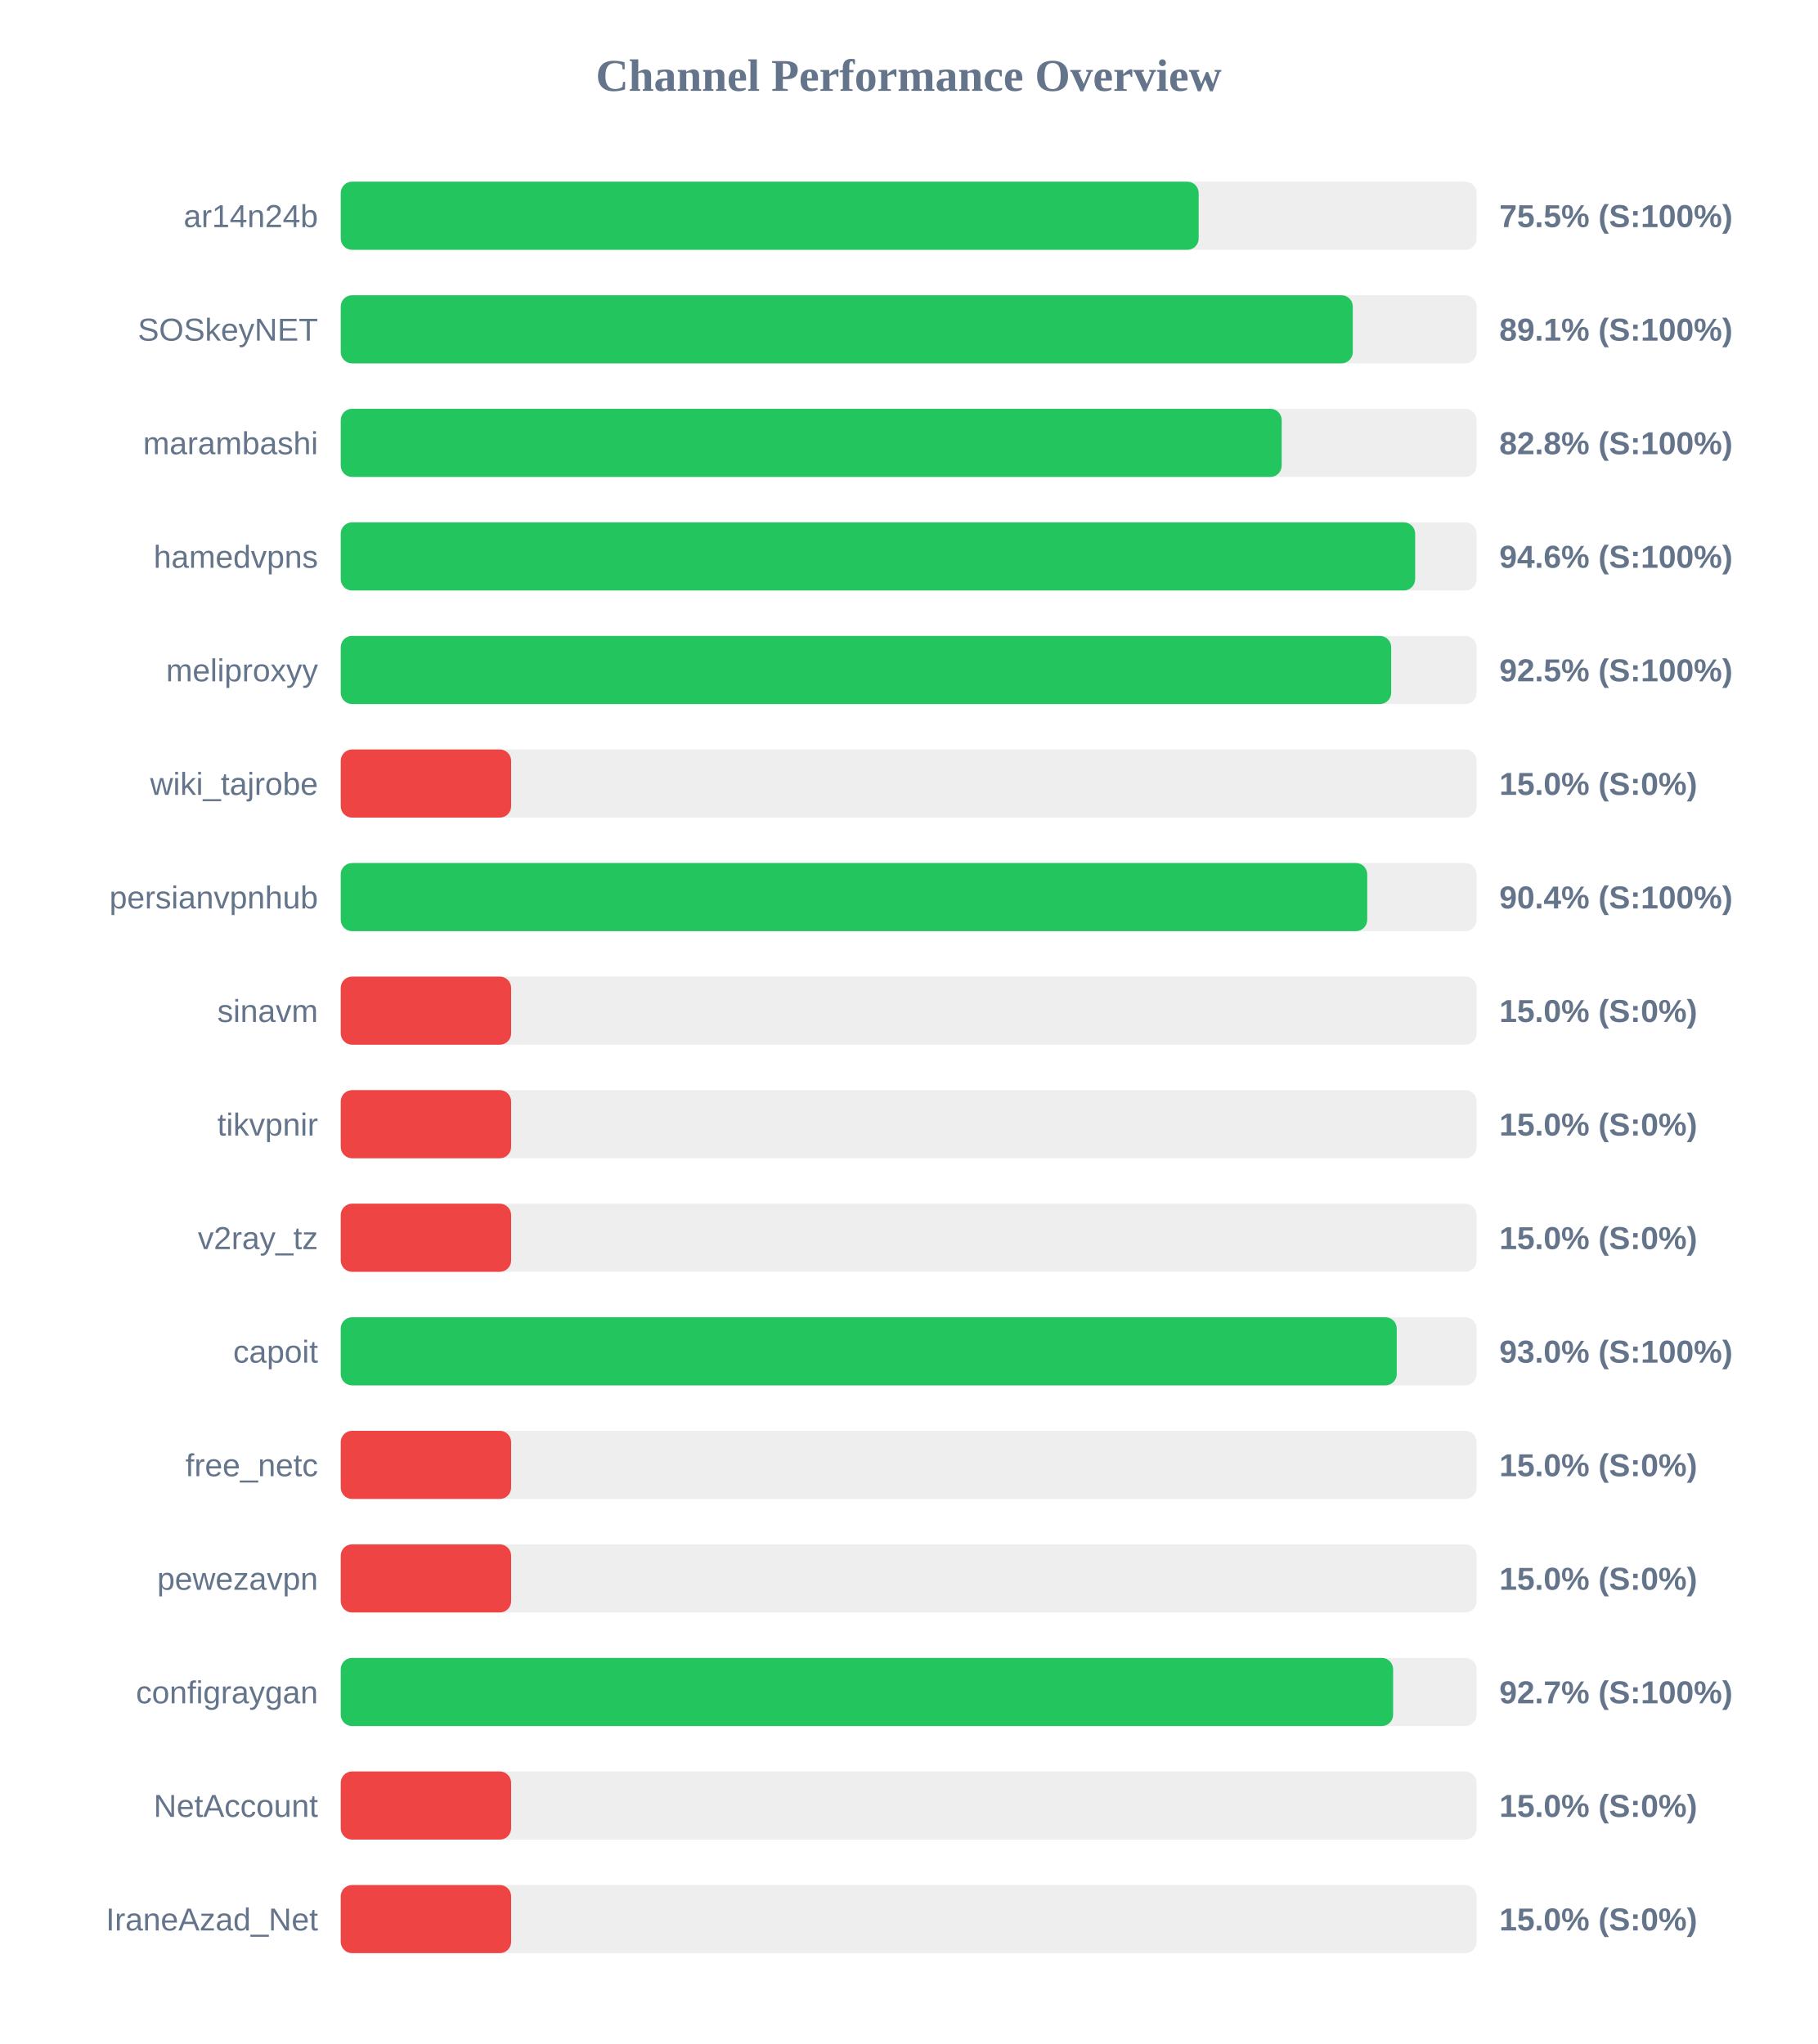
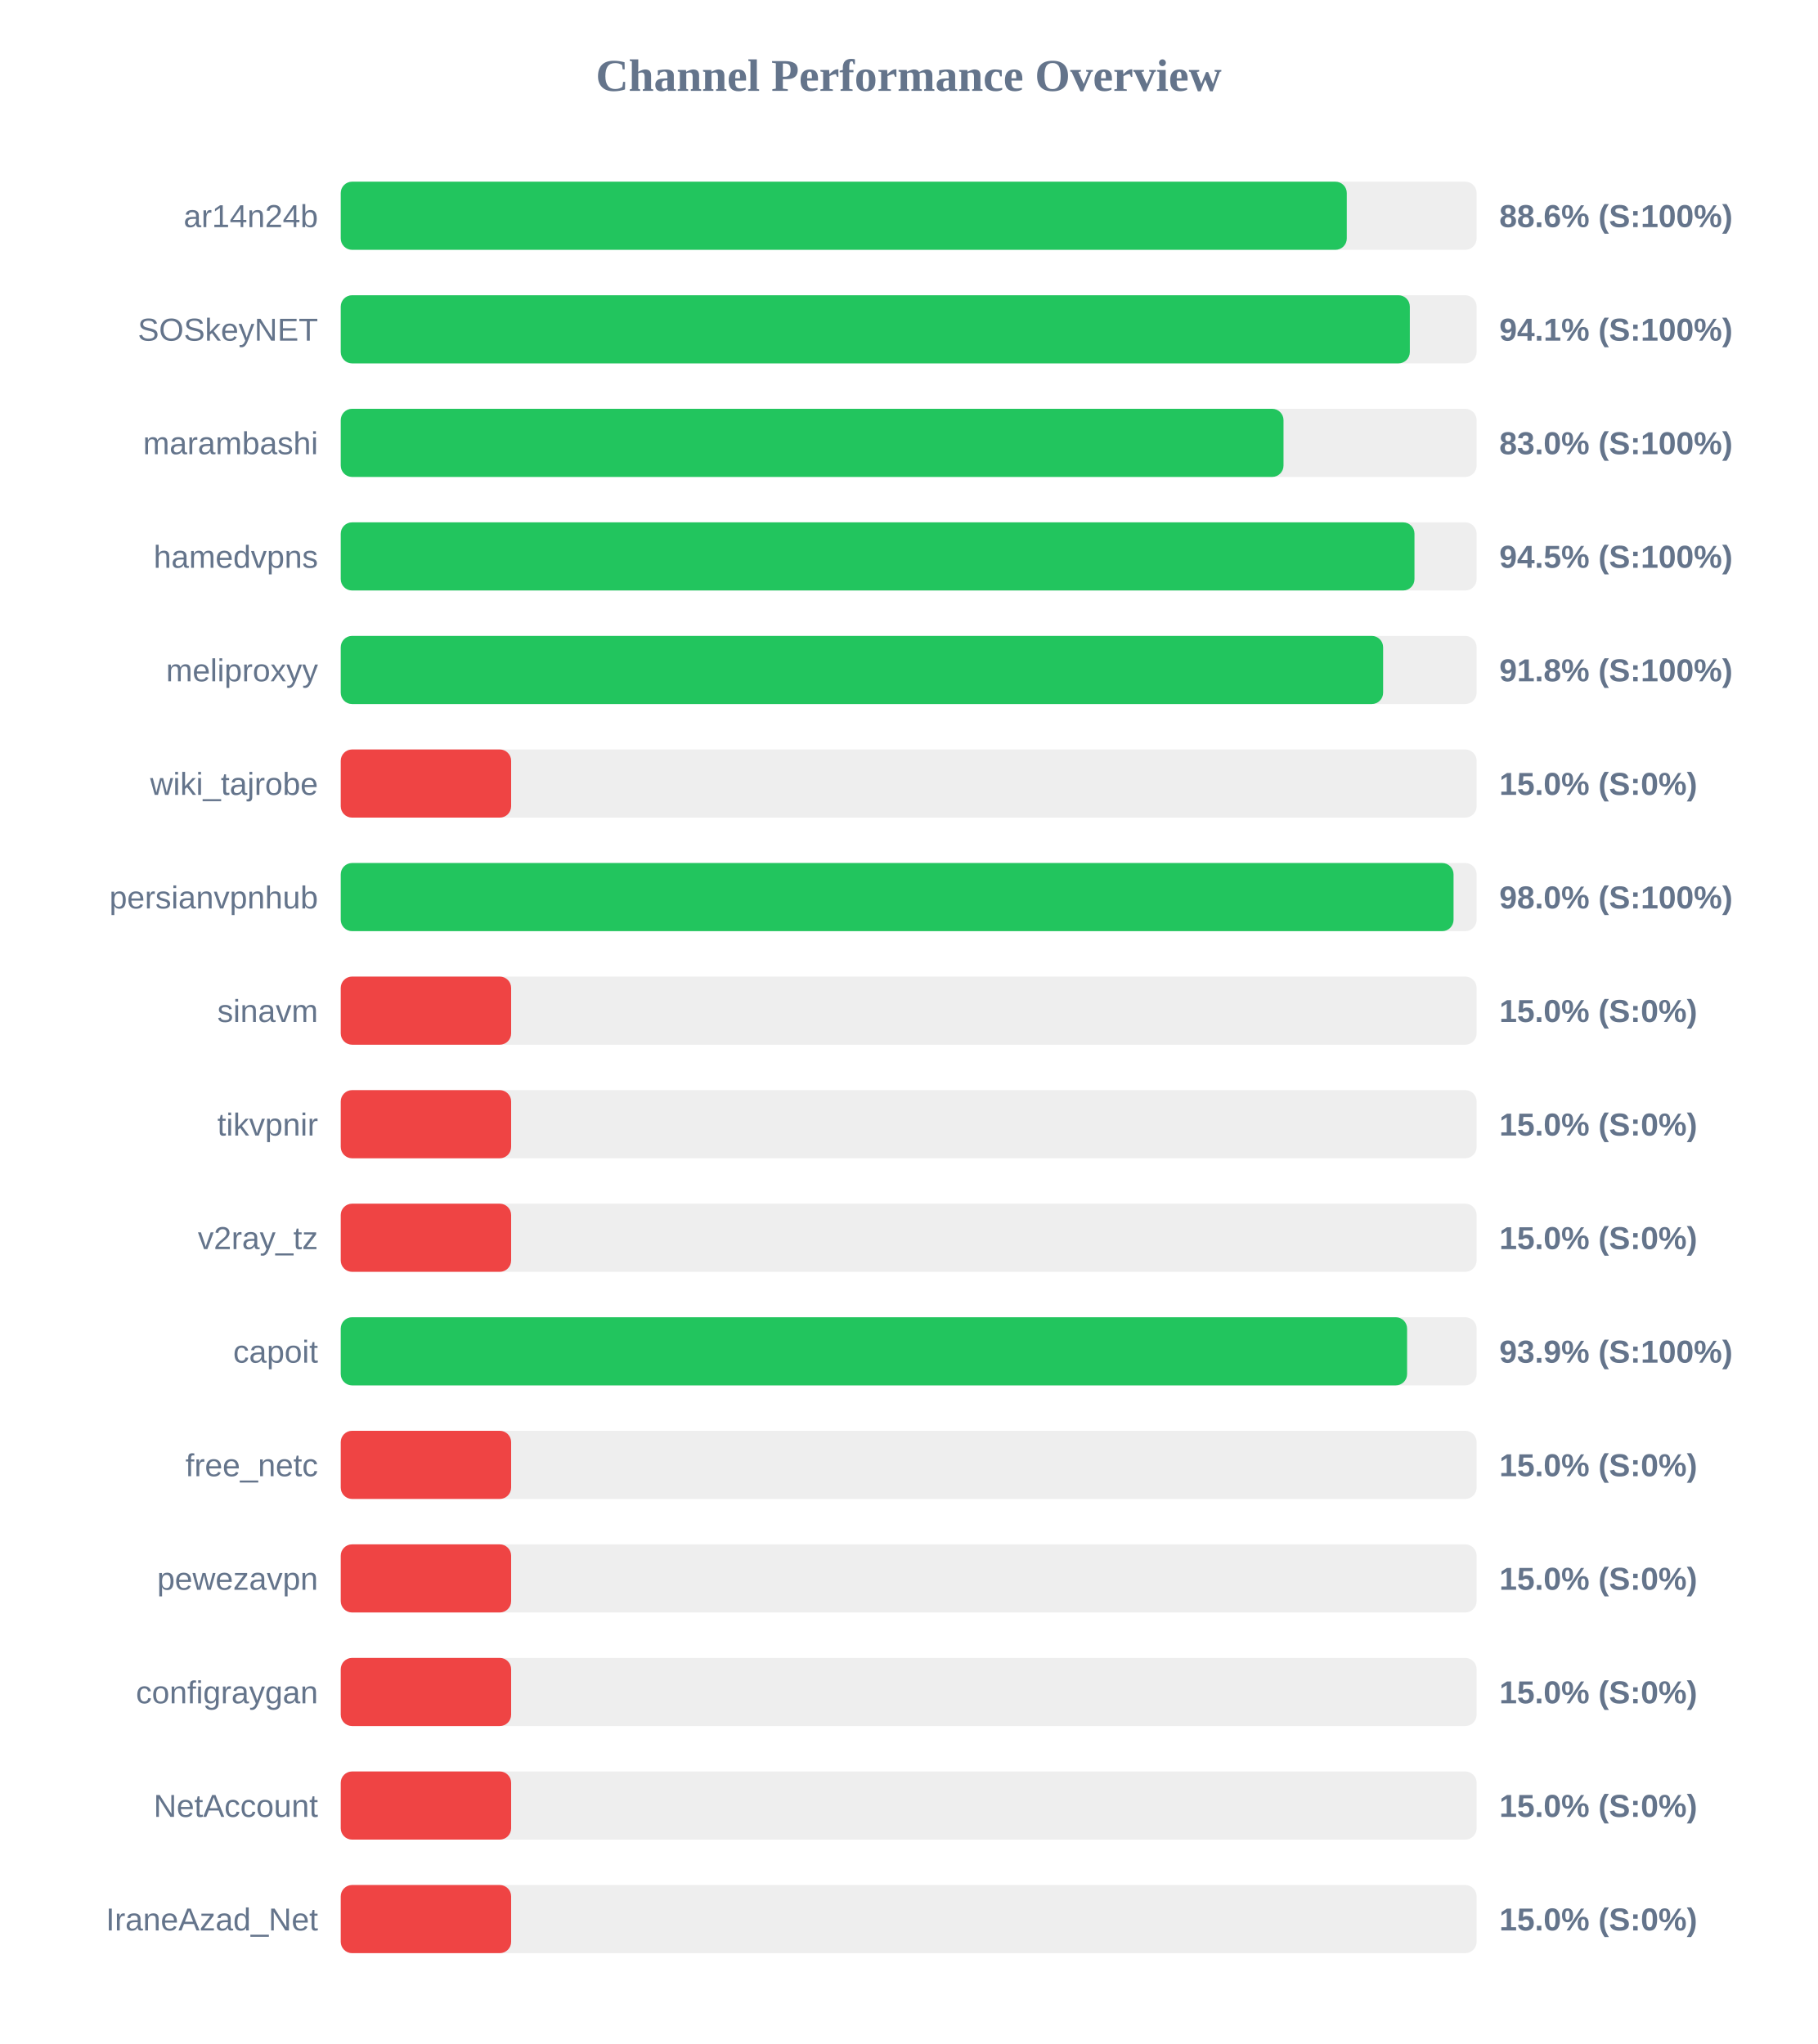
<svg xmlns="http://www.w3.org/2000/svg" width="800" height="900" version="1.1">
  <style>
        .row { font: 14px Arial; fill: #64748b; }
        .score { font: bold 14px Arial; fill: #64748b; }
    </style>
  <text x="400" y="40" text-anchor="middle" font-size="20px" font-weight="bold" fill="#64748b">Channel Performance Overview</text>
  <rect x="150" y="80" width="500" height="30" fill="#eee" rx="5" />
-   <rect x="150" y="80" width="377.65" height="30" fill="#22c55e" rx="5" />
+   <rect x="150" y="80" width="442.85" height="30" fill="#22c55e" rx="5" />
  <text x="140" y="100" text-anchor="end" class="row">ar14n24b</text>
-   <text x="660" y="100" text-anchor="start" class="score">75.5% (S:100%)</text>
+   <text x="660" y="100" text-anchor="start" class="score">88.6% (S:100%)</text>
  <rect x="150" y="130" width="500" height="30" fill="#eee" rx="5" />
-   <rect x="150" y="130" width="445.5" height="30" fill="#22c55e" rx="5" />
+   <rect x="150" y="130" width="470.6" height="30" fill="#22c55e" rx="5" />
  <text x="140" y="150" text-anchor="end" class="row">SOSkeyNET</text>
-   <text x="660" y="150" text-anchor="start" class="score">89.1% (S:100%)</text>
+   <text x="660" y="150" text-anchor="start" class="score">94.1% (S:100%)</text>
  <rect x="150" y="180" width="500" height="30" fill="#eee" rx="5" />
-   <rect x="150" y="180" width="414.2" height="30" fill="#22c55e" rx="5" />
+   <rect x="150" y="180" width="415.0" height="30" fill="#22c55e" rx="5" />
  <text x="140" y="200" text-anchor="end" class="row">marambashi</text>
-   <text x="660" y="200" text-anchor="start" class="score">82.8% (S:100%)</text>
+   <text x="660" y="200" text-anchor="start" class="score">83.0% (S:100%)</text>
  <rect x="150" y="230" width="500" height="30" fill="#eee" rx="5" />
-   <rect x="150" y="230" width="472.95" height="30" fill="#22c55e" rx="5" />
+   <rect x="150" y="230" width="472.65" height="30" fill="#22c55e" rx="5" />
  <text x="140" y="250" text-anchor="end" class="row">hamedvpns</text>
-   <text x="660" y="250" text-anchor="start" class="score">94.6% (S:100%)</text>
+   <text x="660" y="250" text-anchor="start" class="score">94.5% (S:100%)</text>
  <rect x="150" y="280" width="500" height="30" fill="#eee" rx="5" />
-   <rect x="150" y="280" width="462.4" height="30" fill="#22c55e" rx="5" />
+   <rect x="150" y="280" width="458.85" height="30" fill="#22c55e" rx="5" />
  <text x="140" y="300" text-anchor="end" class="row">meliproxyy</text>
-   <text x="660" y="300" text-anchor="start" class="score">92.5% (S:100%)</text>
+   <text x="660" y="300" text-anchor="start" class="score">91.8% (S:100%)</text>
  <rect x="150" y="330" width="500" height="30" fill="#eee" rx="5" />
  <rect x="150" y="330" width="75.0" height="30" fill="#ef4444" rx="5" />
  <text x="140" y="350" text-anchor="end" class="row">wiki_tajrobe</text>
  <text x="660" y="350" text-anchor="start" class="score">15.0% (S:0%)</text>
  <rect x="150" y="380" width="500" height="30" fill="#eee" rx="5" />
-   <rect x="150" y="380" width="451.85" height="30" fill="#22c55e" rx="5" />
+   <rect x="150" y="380" width="489.85" height="30" fill="#22c55e" rx="5" />
  <text x="140" y="400" text-anchor="end" class="row">persianvpnhub</text>
-   <text x="660" y="400" text-anchor="start" class="score">90.4% (S:100%)</text>
+   <text x="660" y="400" text-anchor="start" class="score">98.0% (S:100%)</text>
  <rect x="150" y="430" width="500" height="30" fill="#eee" rx="5" />
  <rect x="150" y="430" width="75.0" height="30" fill="#ef4444" rx="5" />
  <text x="140" y="450" text-anchor="end" class="row">sinavm</text>
  <text x="660" y="450" text-anchor="start" class="score">15.0% (S:0%)</text>
  <rect x="150" y="480" width="500" height="30" fill="#eee" rx="5" />
  <rect x="150" y="480" width="75.0" height="30" fill="#ef4444" rx="5" />
  <text x="140" y="500" text-anchor="end" class="row">tikvpnir</text>
  <text x="660" y="500" text-anchor="start" class="score">15.0% (S:0%)</text>
  <rect x="150" y="530" width="500" height="30" fill="#eee" rx="5" />
  <rect x="150" y="530" width="75.0" height="30" fill="#ef4444" rx="5" />
  <text x="140" y="550" text-anchor="end" class="row">v2ray_tz</text>
  <text x="660" y="550" text-anchor="start" class="score">15.0% (S:0%)</text>
  <rect x="150" y="580" width="500" height="30" fill="#eee" rx="5" />
-   <rect x="150" y="580" width="464.85" height="30" fill="#22c55e" rx="5" />
+   <rect x="150" y="580" width="469.4" height="30" fill="#22c55e" rx="5" />
  <text x="140" y="600" text-anchor="end" class="row">capoit</text>
-   <text x="660" y="600" text-anchor="start" class="score">93.0% (S:100%)</text>
+   <text x="660" y="600" text-anchor="start" class="score">93.9% (S:100%)</text>
  <rect x="150" y="630" width="500" height="30" fill="#eee" rx="5" />
  <rect x="150" y="630" width="75.0" height="30" fill="#ef4444" rx="5" />
  <text x="140" y="650" text-anchor="end" class="row">free_netc</text>
  <text x="660" y="650" text-anchor="start" class="score">15.0% (S:0%)</text>
  <rect x="150" y="680" width="500" height="30" fill="#eee" rx="5" />
  <rect x="150" y="680" width="75.0" height="30" fill="#ef4444" rx="5" />
  <text x="140" y="700" text-anchor="end" class="row">pewezavpn</text>
  <text x="660" y="700" text-anchor="start" class="score">15.0% (S:0%)</text>
  <rect x="150" y="730" width="500" height="30" fill="#eee" rx="5" />
-   <rect x="150" y="730" width="463.25" height="30" fill="#22c55e" rx="5" />
+   <rect x="150" y="730" width="75.0" height="30" fill="#ef4444" rx="5" />
  <text x="140" y="750" text-anchor="end" class="row">configraygan</text>
-   <text x="660" y="750" text-anchor="start" class="score">92.7% (S:100%)</text>
+   <text x="660" y="750" text-anchor="start" class="score">15.0% (S:0%)</text>
  <rect x="150" y="780" width="500" height="30" fill="#eee" rx="5" />
  <rect x="150" y="780" width="75.0" height="30" fill="#ef4444" rx="5" />
  <text x="140" y="800" text-anchor="end" class="row">NetAccount</text>
  <text x="660" y="800" text-anchor="start" class="score">15.0% (S:0%)</text>
  <rect x="150" y="830" width="500" height="30" fill="#eee" rx="5" />
  <rect x="150" y="830" width="75.0" height="30" fill="#ef4444" rx="5" />
  <text x="140" y="850" text-anchor="end" class="row">IraneAzad_Net</text>
  <text x="660" y="850" text-anchor="start" class="score">15.0% (S:0%)</text>
</svg>
